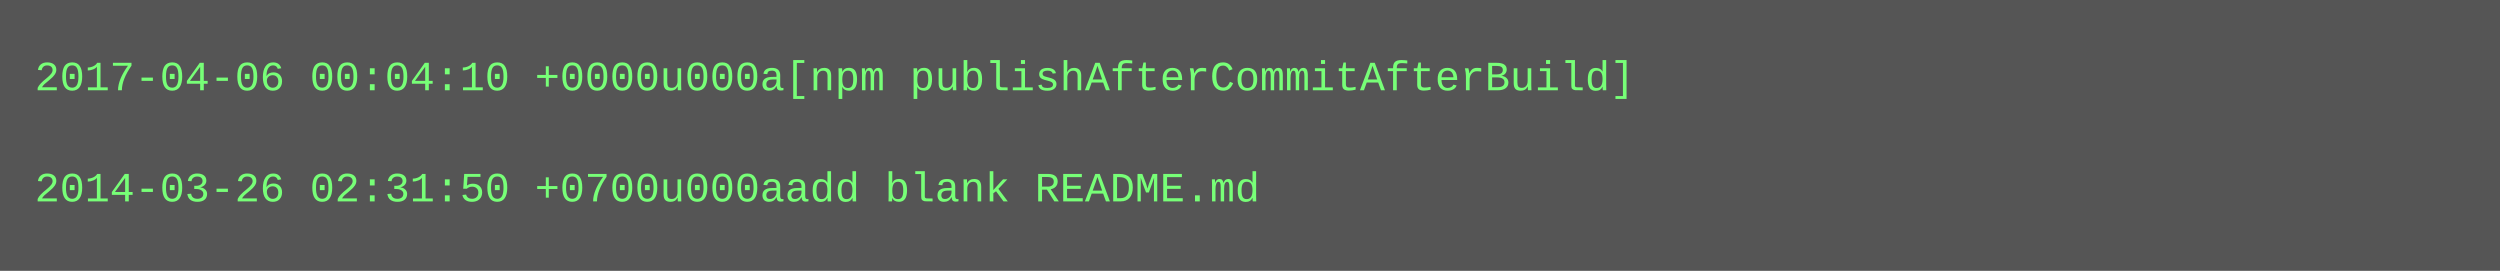
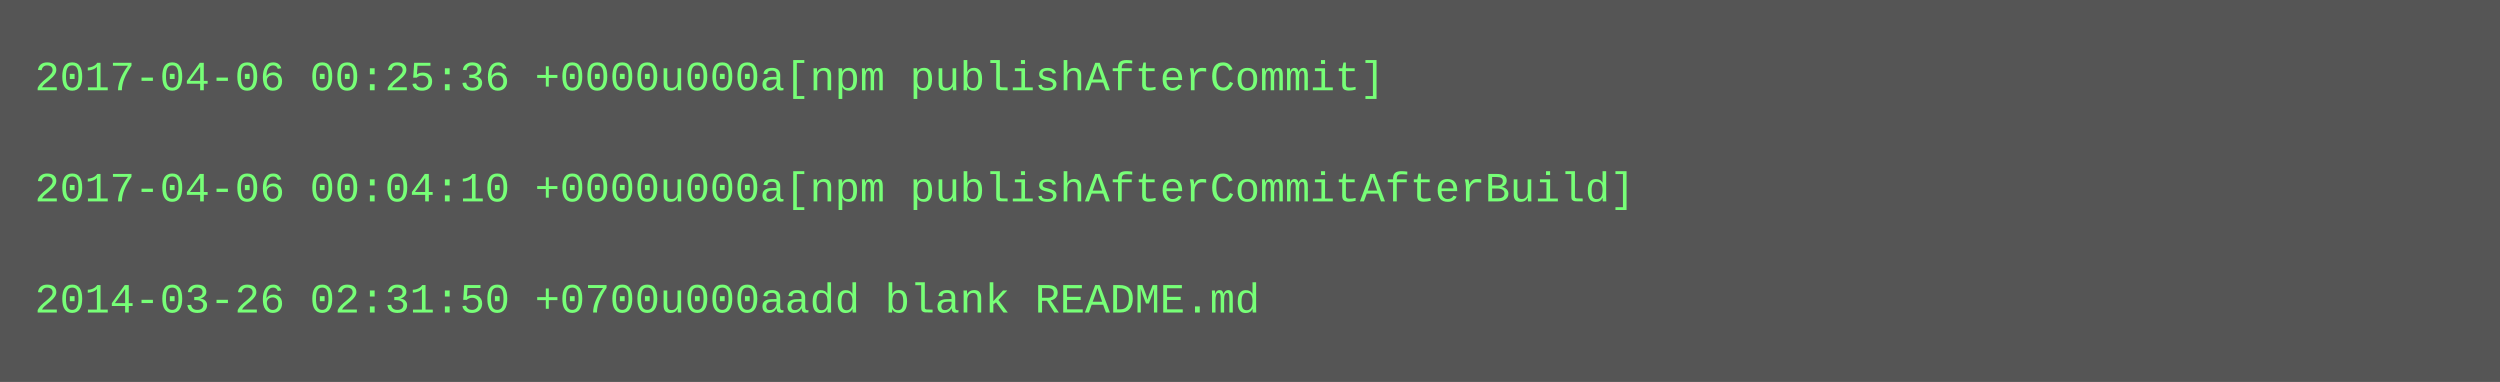
- <svg xmlns="http://www.w3.org/2000/svg" height="78" width="720">
-   <rect height="78" fill="#555" width="720" />
+ <svg xmlns="http://www.w3.org/2000/svg" height="110" width="720">
+   <rect height="110" fill="#555" width="720" />
  <text fill="#7f7" font-family="Courier New" font-size="12" xml:space="preserve">
-     <tspan x="10" y="26">2017-04-06 00:04:10 +0000u000a[npm publishAfterCommitAfterBuild]</tspan>
+     <tspan x="10" y="26">2017-04-06 00:25:36 +0000u000a[npm publishAfterCommit]</tspan>
    <tspan x="10" y="42" />
-     <tspan x="10" y="58">2014-03-26 02:31:50 +0700u000aadd blank README.md</tspan>
+     <tspan x="10" y="58">2017-04-06 00:04:10 +0000u000a[npm publishAfterCommitAfterBuild]</tspan>
+     <tspan x="10" y="74" />
+     <tspan x="10" y="90">2014-03-26 02:31:50 +0700u000aadd blank README.md</tspan>
  </text>
</svg>
